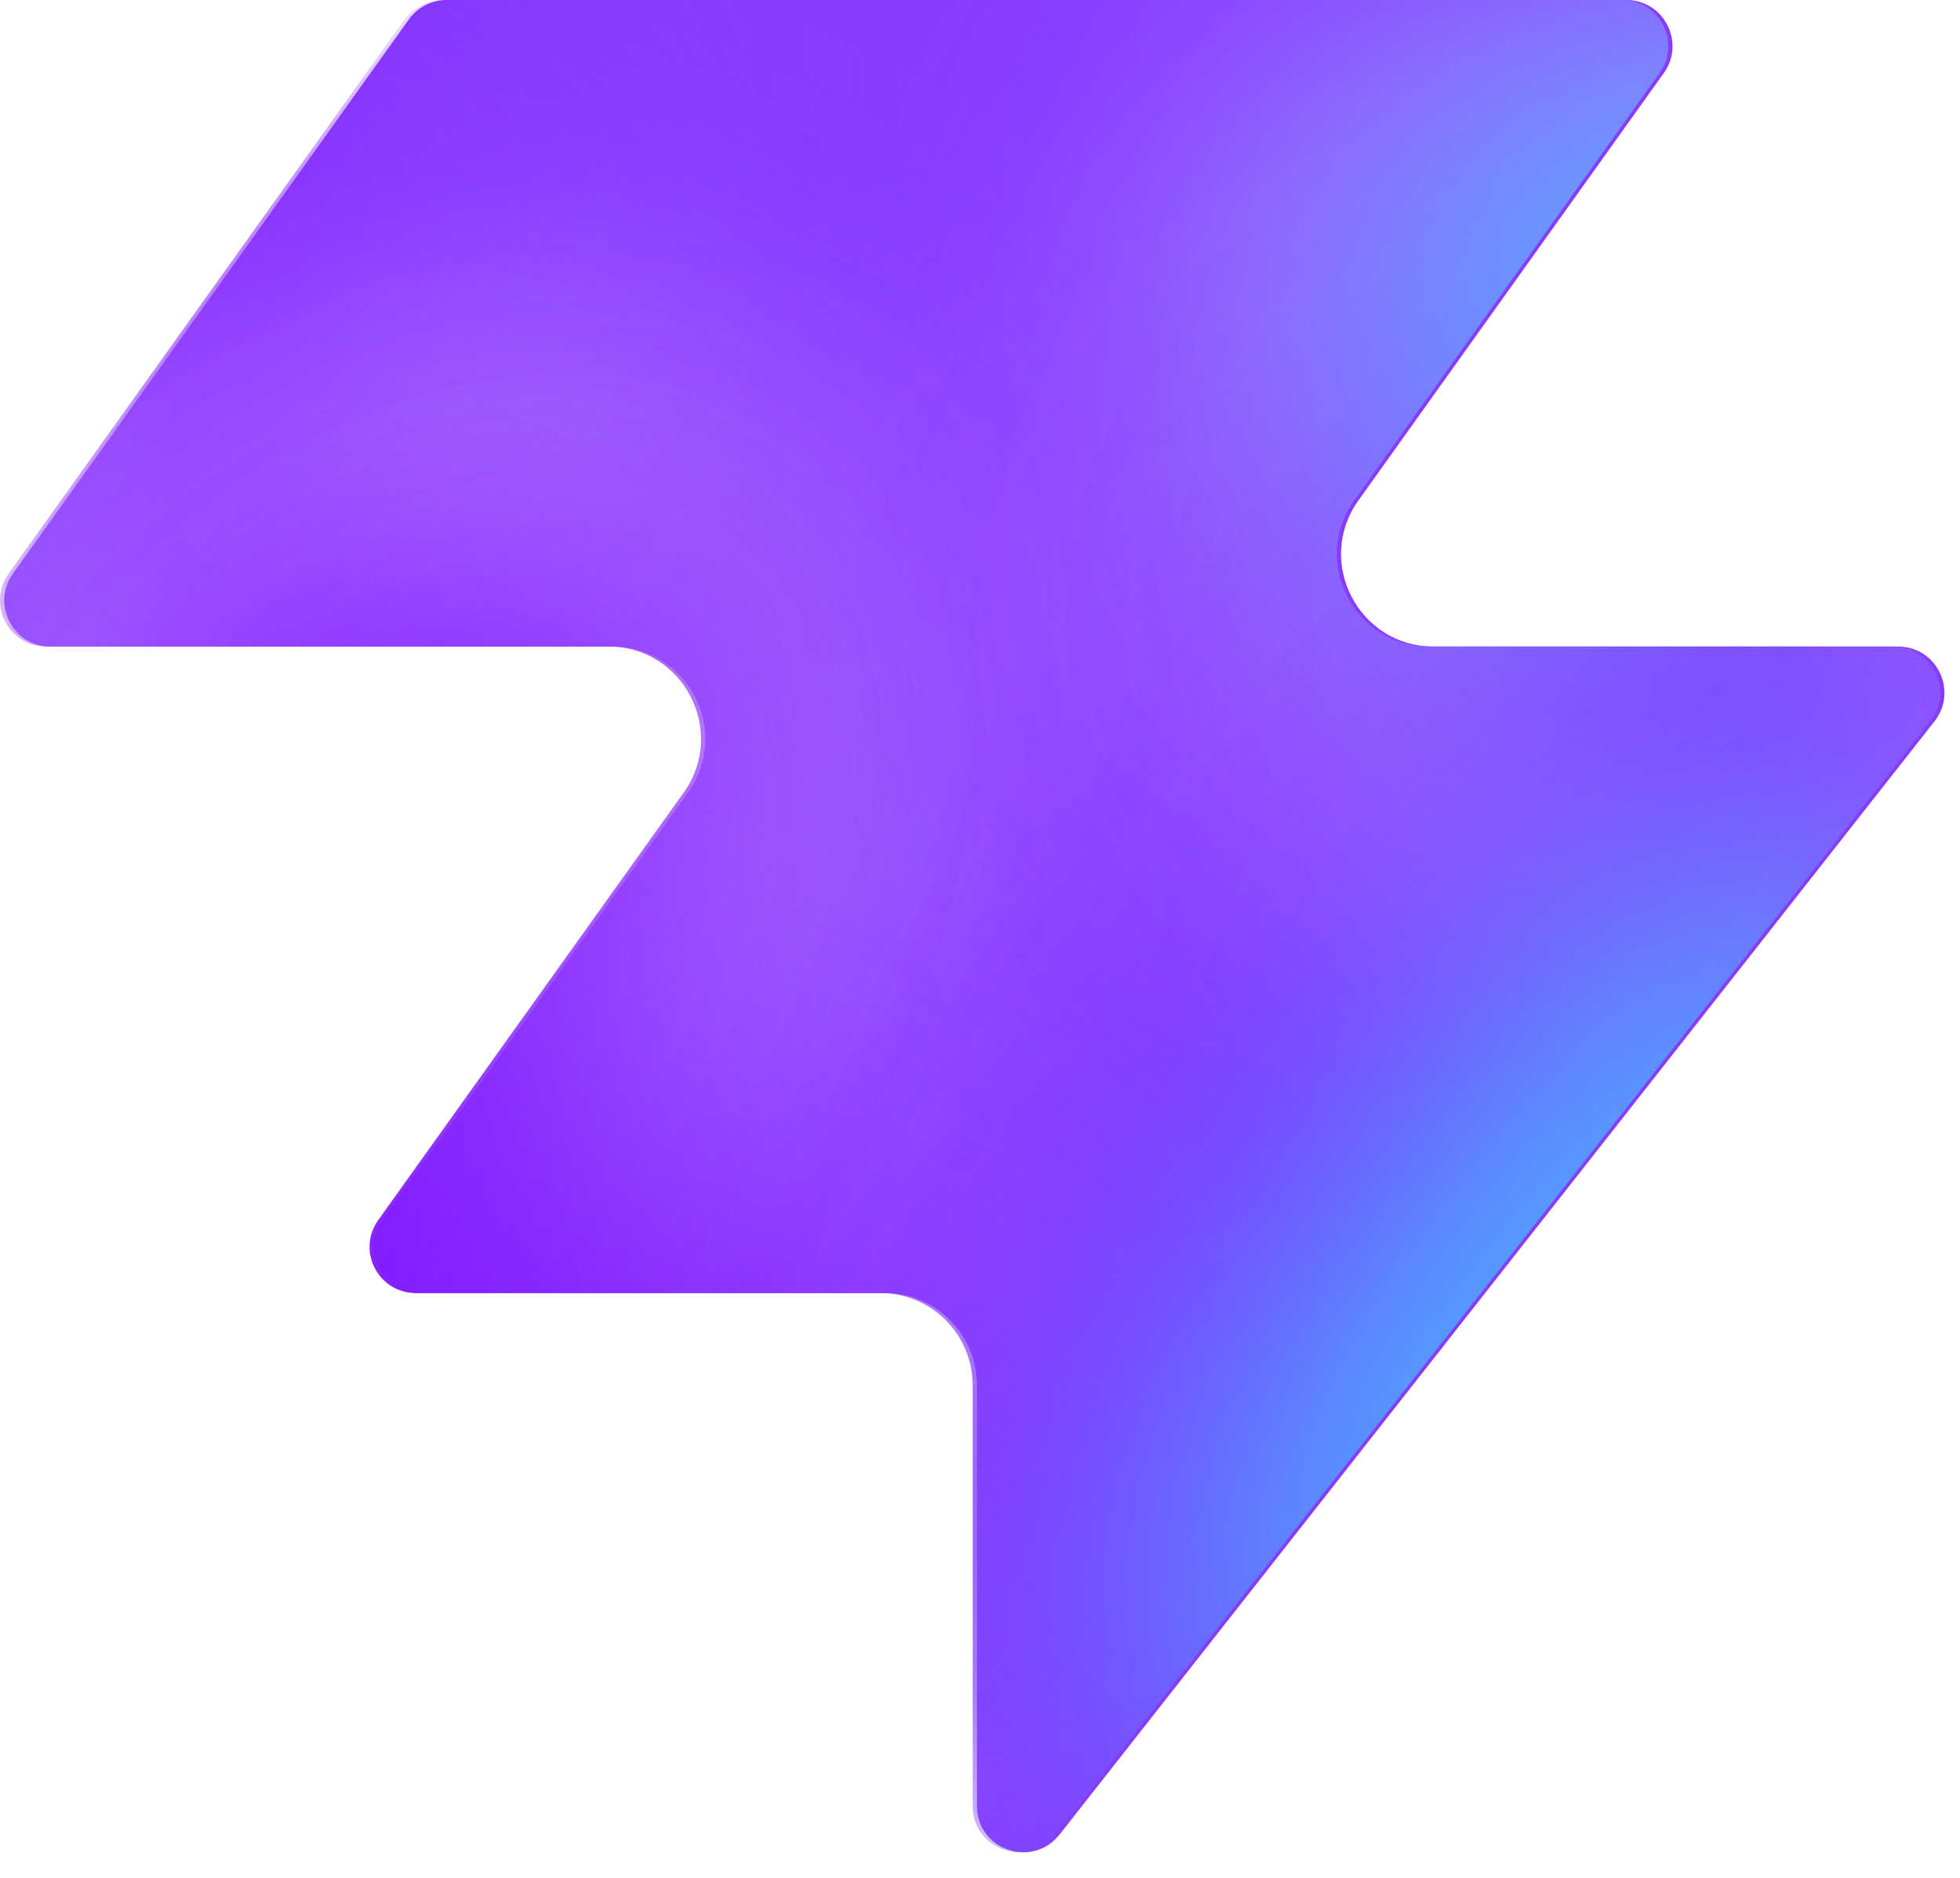
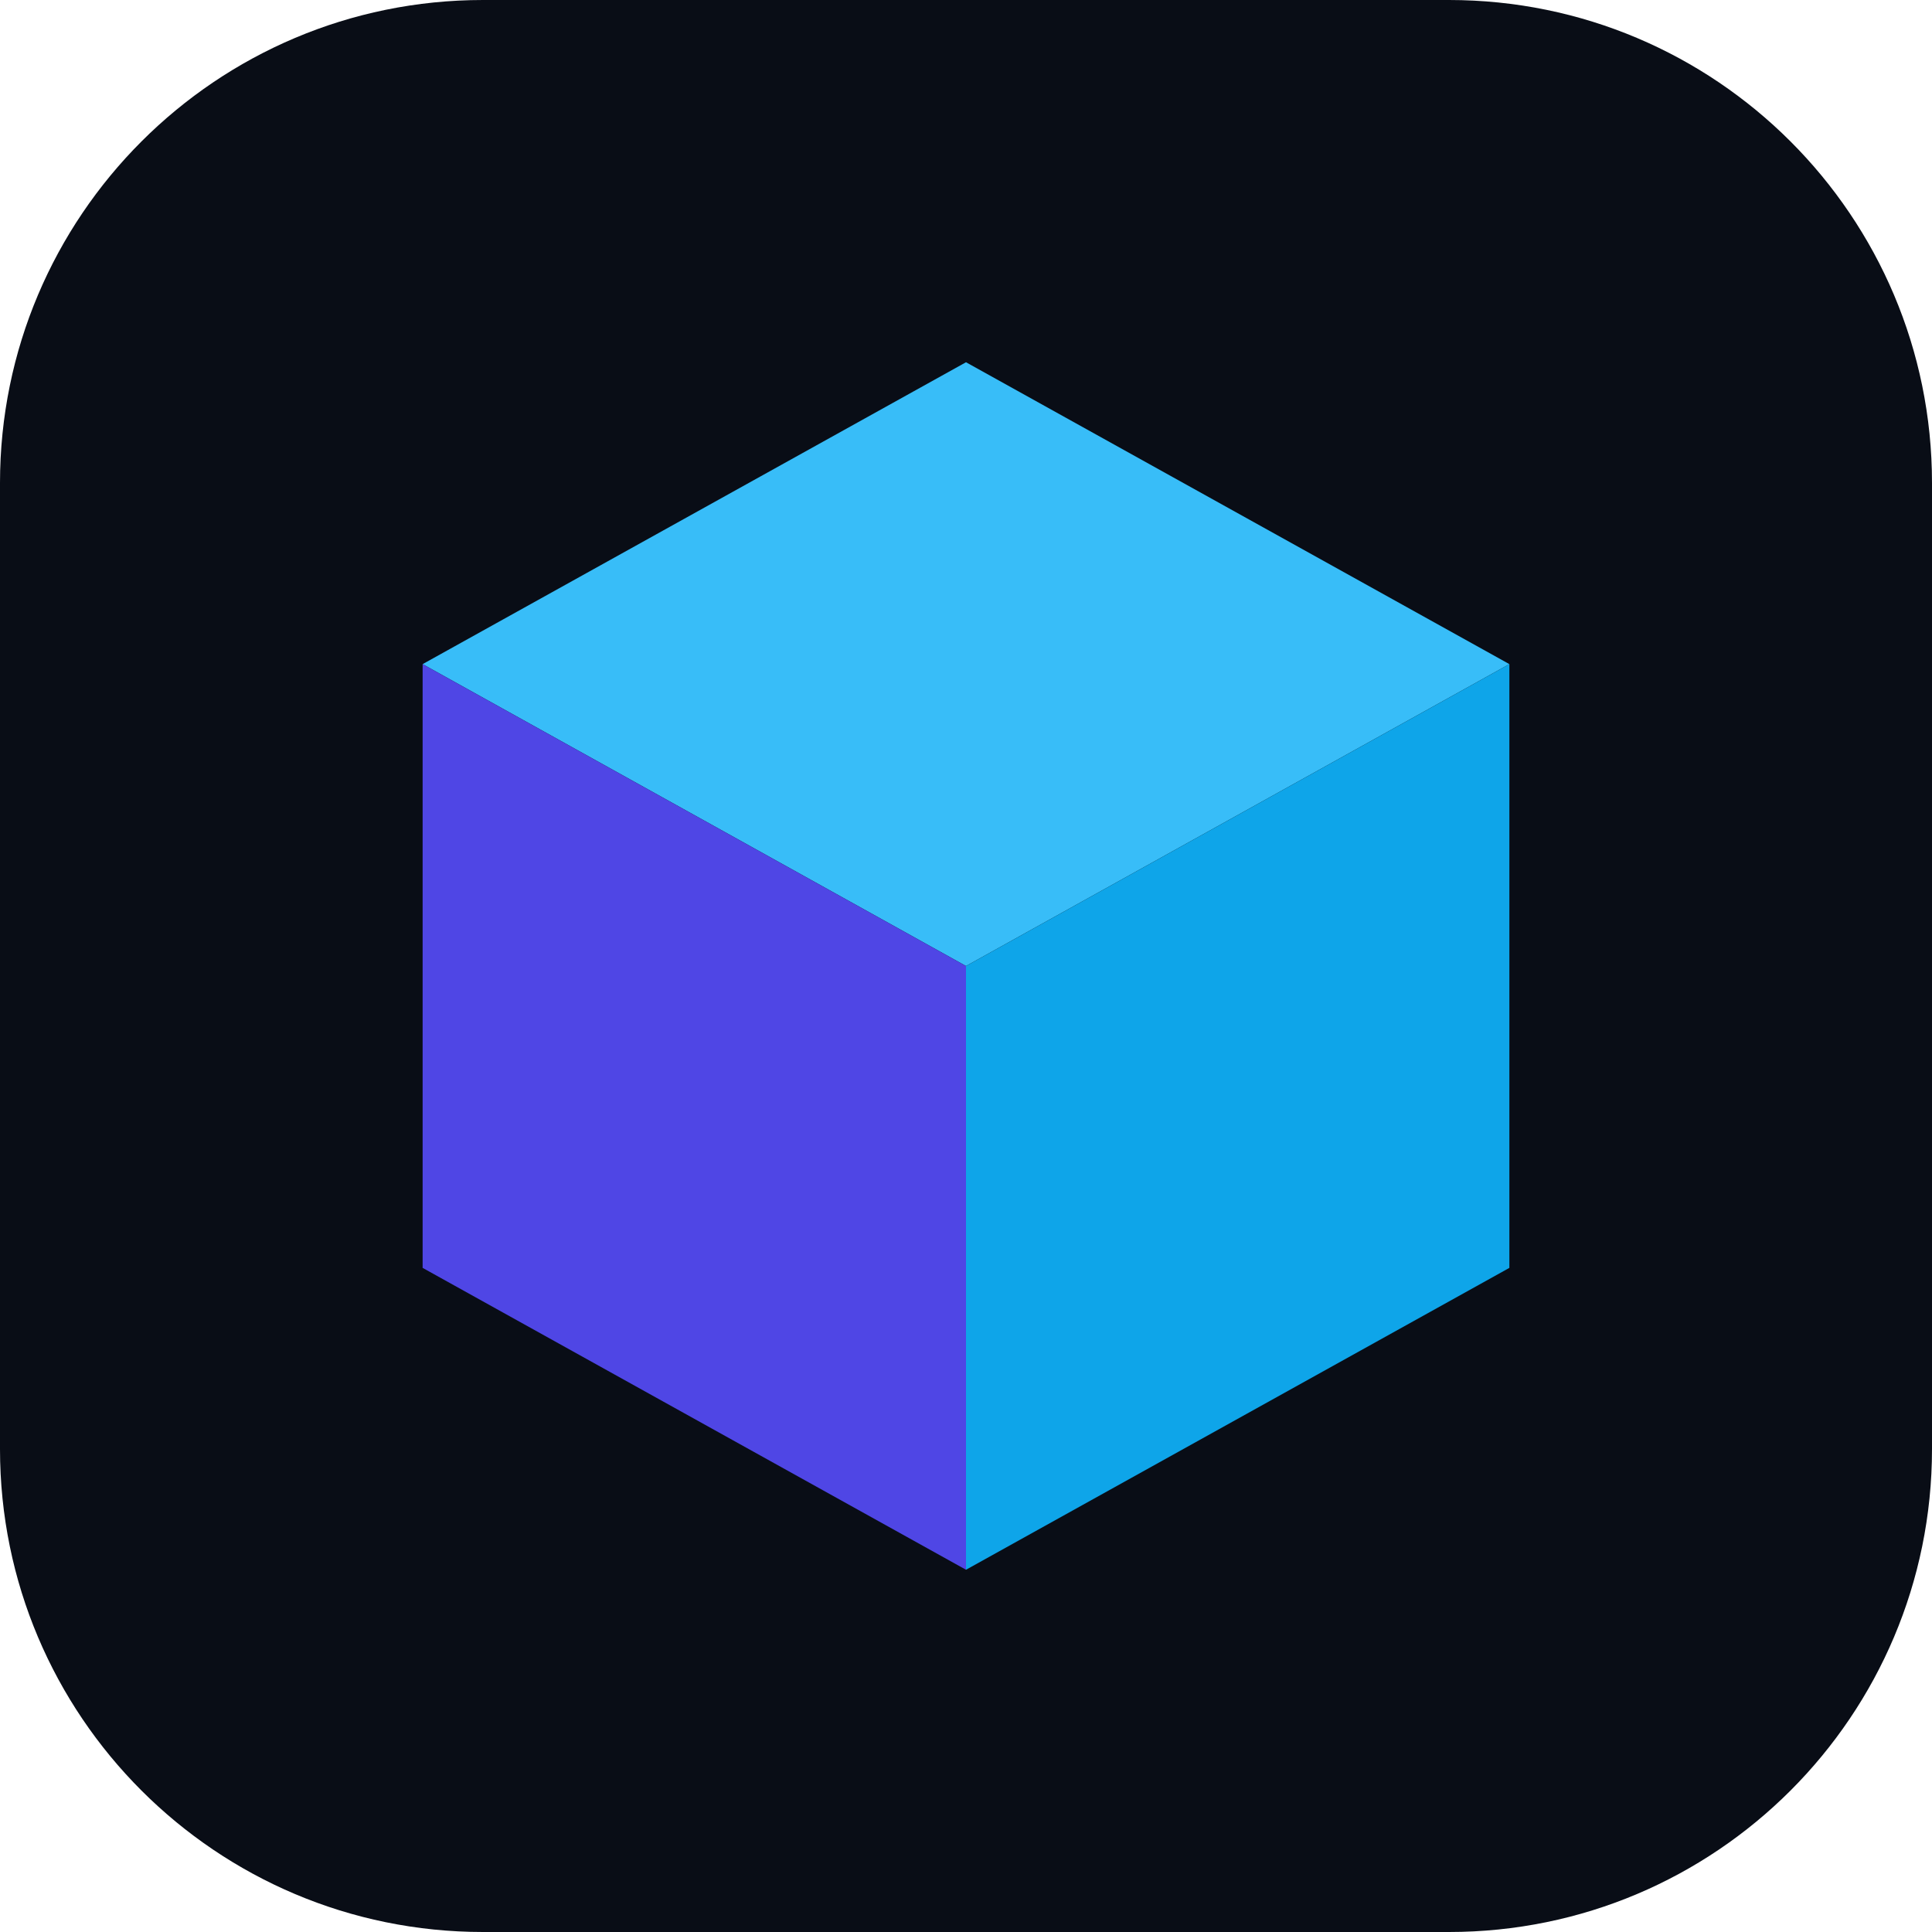
- <svg xmlns="http://www.w3.org/2000/svg" width="48" height="46" fill="none" viewBox="0 0 48 46">
-   <path fill="#863bff" d="M25.946 44.938c-.664.845-2.021.375-2.021-.698V33.937a2.26 2.26 0 0 0-2.262-2.262H10.287c-.92 0-1.456-1.04-.92-1.788l7.48-10.471c1.07-1.497 0-3.578-1.842-3.578H1.237c-.92 0-1.456-1.04-.92-1.788L10.013.474c.214-.297.556-.474.92-.474h28.894c.92 0 1.456 1.04.92 1.788l-7.48 10.471c-1.07 1.498 0 3.579 1.842 3.579h11.377c.943 0 1.473 1.088.89 1.83L25.947 44.94z" style="fill:#863bff;fill:color(display-p3 .525 .23 1);fill-opacity:1" />
-   <mask id="a" width="48" height="46" x="0" y="0" maskUnits="userSpaceOnUse" style="mask-type:alpha">
-     <path fill="#000" d="M25.842 44.938c-.664.844-2.021.375-2.021-.698V33.937a2.26 2.26 0 0 0-2.262-2.262H10.183c-.92 0-1.456-1.04-.92-1.788l7.48-10.471c1.07-1.498 0-3.579-1.842-3.579H1.133c-.92 0-1.456-1.04-.92-1.787L9.91.473c.214-.297.556-.474.92-.474h28.894c.92 0 1.456 1.04.92 1.788l-7.48 10.471c-1.07 1.498 0 3.578 1.842 3.578h11.377c.943 0 1.473 1.088.89 1.832L25.843 44.94z" style="fill:#000;fill-opacity:1" />
-   </mask>
-   <g mask="url(#a)">
-     <g filter="url(#b)">
-       <ellipse cx="5.508" cy="14.704" fill="#ede6ff" rx="5.508" ry="14.704" style="fill:#ede6ff;fill:color(display-p3 .927 .903 1);fill-opacity:1" transform="matrix(.00324 1 1 -.00324 -4.47 31.516)" />
-     </g>
-     <g filter="url(#c)">
-       <ellipse cx="10.399" cy="29.851" fill="#ede6ff" rx="10.399" ry="29.851" style="fill:#ede6ff;fill:color(display-p3 .927 .903 1);fill-opacity:1" transform="matrix(.00324 1 1 -.00324 -39.328 7.883)" />
-     </g>
-     <g filter="url(#d)">
-       <ellipse cx="5.508" cy="30.487" fill="#7e14ff" rx="5.508" ry="30.487" style="fill:#7e14ff;fill:color(display-p3 .492 .077 1);fill-opacity:1" transform="rotate(89.814 -25.913 -14.639)scale(1 -1)" />
-     </g>
-     <g filter="url(#e)">
-       <ellipse cx="5.508" cy="30.599" fill="#7e14ff" rx="5.508" ry="30.599" style="fill:#7e14ff;fill:color(display-p3 .492 .077 1);fill-opacity:1" transform="rotate(89.814 -32.644 -3.334)scale(1 -1)" />
-     </g>
-     <g filter="url(#f)">
-       <ellipse cx="5.508" cy="30.599" fill="#7e14ff" rx="5.508" ry="30.599" style="fill:#7e14ff;fill:color(display-p3 .492 .077 1);fill-opacity:1" transform="matrix(.00324 1 1 -.00324 -34.34 30.47)" />
-     </g>
-     <g filter="url(#g)">
-       <ellipse cx="14.072" cy="22.078" fill="#ede6ff" rx="14.072" ry="22.078" style="fill:#ede6ff;fill:color(display-p3 .927 .903 1);fill-opacity:1" transform="rotate(93.35 24.506 48.493)scale(-1 1)" />
-     </g>
-     <g filter="url(#h)">
-       <ellipse cx="3.47" cy="21.501" fill="#7e14ff" rx="3.47" ry="21.501" style="fill:#7e14ff;fill:color(display-p3 .492 .077 1);fill-opacity:1" transform="rotate(89.009 28.708 47.59)scale(-1 1)" />
-     </g>
-     <g filter="url(#i)">
-       <ellipse cx="3.47" cy="21.501" fill="#7e14ff" rx="3.47" ry="21.501" style="fill:#7e14ff;fill:color(display-p3 .492 .077 1);fill-opacity:1" transform="rotate(89.009 28.708 47.59)scale(-1 1)" />
-     </g>
-     <g filter="url(#j)">
-       <ellipse cx=".387" cy="8.972" fill="#7e14ff" rx="4.407" ry="29.108" style="fill:#7e14ff;fill:color(display-p3 .492 .077 1);fill-opacity:1" transform="rotate(39.51 .387 8.972)" />
-     </g>
-     <g filter="url(#k)">
-       <ellipse cx="47.523" cy="-6.092" fill="#7e14ff" rx="4.407" ry="29.108" style="fill:#7e14ff;fill:color(display-p3 .492 .077 1);fill-opacity:1" transform="rotate(37.892 47.523 -6.092)" />
-     </g>
-     <g filter="url(#l)">
-       <ellipse cx="41.412" cy="6.333" fill="#47bfff" rx="5.971" ry="9.665" style="fill:#47bfff;fill:color(display-p3 .28 .748 1);fill-opacity:1" transform="rotate(37.892 41.412 6.333)" />
-     </g>
-     <g filter="url(#m)">
-       <ellipse cx="-1.879" cy="38.332" fill="#7e14ff" rx="4.407" ry="29.108" style="fill:#7e14ff;fill:color(display-p3 .492 .077 1);fill-opacity:1" transform="rotate(37.892 -1.88 38.332)" />
-     </g>
-     <g filter="url(#n)">
-       <ellipse cx="-1.879" cy="38.332" fill="#7e14ff" rx="4.407" ry="29.108" style="fill:#7e14ff;fill:color(display-p3 .492 .077 1);fill-opacity:1" transform="rotate(37.892 -1.88 38.332)" />
-     </g>
-     <g filter="url(#o)">
-       <ellipse cx="35.651" cy="29.907" fill="#7e14ff" rx="4.407" ry="29.108" style="fill:#7e14ff;fill:color(display-p3 .492 .077 1);fill-opacity:1" transform="rotate(37.892 35.651 29.907)" />
-     </g>
-     <g filter="url(#p)">
-       <ellipse cx="38.418" cy="32.4" fill="#47bfff" rx="5.971" ry="15.297" style="fill:#47bfff;fill:color(display-p3 .28 .748 1);fill-opacity:1" transform="rotate(37.892 38.418 32.4)" />
-     </g>
-   </g>
+ <svg xmlns="http://www.w3.org/2000/svg" viewBox="0 0 64 64">
  <defs>
-     <filter id="b" width="60.045" height="41.654" x="-19.77" y="16.149" color-interpolation-filters="sRGB" filterUnits="userSpaceOnUse">
-       <feFlood flood-opacity="0" result="BackgroundImageFix" />
-       <feBlend in="SourceGraphic" in2="BackgroundImageFix" result="shape" />
-       <feGaussianBlur result="effect1_foregroundBlur_2002_17158" stdDeviation="7.659" />
-     </filter>
-     <filter id="c" width="90.34" height="51.437" x="-54.613" y="-7.533" color-interpolation-filters="sRGB" filterUnits="userSpaceOnUse">
-       <feFlood flood-opacity="0" result="BackgroundImageFix" />
-       <feBlend in="SourceGraphic" in2="BackgroundImageFix" result="shape" />
-       <feGaussianBlur result="effect1_foregroundBlur_2002_17158" stdDeviation="7.659" />
-     </filter>
-     <filter id="d" width="79.355" height="29.4" x="-49.64" y="2.03" color-interpolation-filters="sRGB" filterUnits="userSpaceOnUse">
-       <feFlood flood-opacity="0" result="BackgroundImageFix" />
-       <feBlend in="SourceGraphic" in2="BackgroundImageFix" result="shape" />
-       <feGaussianBlur result="effect1_foregroundBlur_2002_17158" stdDeviation="4.596" />
-     </filter>
-     <filter id="e" width="79.579" height="29.4" x="-45.045" y="20.029" color-interpolation-filters="sRGB" filterUnits="userSpaceOnUse">
-       <feFlood flood-opacity="0" result="BackgroundImageFix" />
-       <feBlend in="SourceGraphic" in2="BackgroundImageFix" result="shape" />
-       <feGaussianBlur result="effect1_foregroundBlur_2002_17158" stdDeviation="4.596" />
-     </filter>
-     <filter id="f" width="79.579" height="29.4" x="-43.513" y="21.178" color-interpolation-filters="sRGB" filterUnits="userSpaceOnUse">
-       <feFlood flood-opacity="0" result="BackgroundImageFix" />
-       <feBlend in="SourceGraphic" in2="BackgroundImageFix" result="shape" />
-       <feGaussianBlur result="effect1_foregroundBlur_2002_17158" stdDeviation="4.596" />
-     </filter>
-     <filter id="g" width="74.749" height="58.852" x="15.756" y="-17.901" color-interpolation-filters="sRGB" filterUnits="userSpaceOnUse">
-       <feFlood flood-opacity="0" result="BackgroundImageFix" />
-       <feBlend in="SourceGraphic" in2="BackgroundImageFix" result="shape" />
-       <feGaussianBlur result="effect1_foregroundBlur_2002_17158" stdDeviation="7.659" />
-     </filter>
-     <filter id="h" width="61.377" height="25.362" x="23.548" y="2.284" color-interpolation-filters="sRGB" filterUnits="userSpaceOnUse">
-       <feFlood flood-opacity="0" result="BackgroundImageFix" />
-       <feBlend in="SourceGraphic" in2="BackgroundImageFix" result="shape" />
-       <feGaussianBlur result="effect1_foregroundBlur_2002_17158" stdDeviation="4.596" />
-     </filter>
-     <filter id="i" width="61.377" height="25.362" x="23.548" y="2.284" color-interpolation-filters="sRGB" filterUnits="userSpaceOnUse">
-       <feFlood flood-opacity="0" result="BackgroundImageFix" />
-       <feBlend in="SourceGraphic" in2="BackgroundImageFix" result="shape" />
-       <feGaussianBlur result="effect1_foregroundBlur_2002_17158" stdDeviation="4.596" />
-     </filter>
-     <filter id="j" width="56.045" height="63.649" x="-27.636" y="-22.853" color-interpolation-filters="sRGB" filterUnits="userSpaceOnUse">
-       <feFlood flood-opacity="0" result="BackgroundImageFix" />
-       <feBlend in="SourceGraphic" in2="BackgroundImageFix" result="shape" />
-       <feGaussianBlur result="effect1_foregroundBlur_2002_17158" stdDeviation="4.596" />
-     </filter>
-     <filter id="k" width="54.814" height="64.646" x="20.116" y="-38.415" color-interpolation-filters="sRGB" filterUnits="userSpaceOnUse">
-       <feFlood flood-opacity="0" result="BackgroundImageFix" />
-       <feBlend in="SourceGraphic" in2="BackgroundImageFix" result="shape" />
-       <feGaussianBlur result="effect1_foregroundBlur_2002_17158" stdDeviation="4.596" />
-     </filter>
-     <filter id="l" width="33.541" height="35.313" x="24.641" y="-11.323" color-interpolation-filters="sRGB" filterUnits="userSpaceOnUse">
-       <feFlood flood-opacity="0" result="BackgroundImageFix" />
-       <feBlend in="SourceGraphic" in2="BackgroundImageFix" result="shape" />
-       <feGaussianBlur result="effect1_foregroundBlur_2002_17158" stdDeviation="4.596" />
-     </filter>
-     <filter id="m" width="54.814" height="64.646" x="-29.286" y="6.009" color-interpolation-filters="sRGB" filterUnits="userSpaceOnUse">
-       <feFlood flood-opacity="0" result="BackgroundImageFix" />
-       <feBlend in="SourceGraphic" in2="BackgroundImageFix" result="shape" />
-       <feGaussianBlur result="effect1_foregroundBlur_2002_17158" stdDeviation="4.596" />
-     </filter>
-     <filter id="n" width="54.814" height="64.646" x="-29.286" y="6.009" color-interpolation-filters="sRGB" filterUnits="userSpaceOnUse">
-       <feFlood flood-opacity="0" result="BackgroundImageFix" />
-       <feBlend in="SourceGraphic" in2="BackgroundImageFix" result="shape" />
-       <feGaussianBlur result="effect1_foregroundBlur_2002_17158" stdDeviation="4.596" />
-     </filter>
-     <filter id="o" width="54.814" height="64.646" x="8.244" y="-2.416" color-interpolation-filters="sRGB" filterUnits="userSpaceOnUse">
-       <feFlood flood-opacity="0" result="BackgroundImageFix" />
-       <feBlend in="SourceGraphic" in2="BackgroundImageFix" result="shape" />
-       <feGaussianBlur result="effect1_foregroundBlur_2002_17158" stdDeviation="4.596" />
-     </filter>
-     <filter id="p" width="39.409" height="43.623" x="18.713" y="10.588" color-interpolation-filters="sRGB" filterUnits="userSpaceOnUse">
-       <feFlood flood-opacity="0" result="BackgroundImageFix" />
-       <feBlend in="SourceGraphic" in2="BackgroundImageFix" result="shape" />
-       <feGaussianBlur result="effect1_foregroundBlur_2002_17158" stdDeviation="4.596" />
-     </filter>
+     <linearGradient id="g" x1="0" y1="0" x2="1" y2="1">
+       <stop offset="0%" stop-color="#06B6D4" />
+       <stop offset="100%" stop-color="#6366F1" />
+     </linearGradient>
  </defs>
+   <rect width="64" height="64" rx="16" fill="#090D16" />
+   <polygon points="32,12 50,22 32,32 14,22" fill="#38BDF8" />
+   <polygon points="14,22 32,32 32,52 14,42" fill="#4F46E5" />
+   <polygon points="50,22 32,32 32,52 50,42" fill="#0EA5E9" />
</svg>
